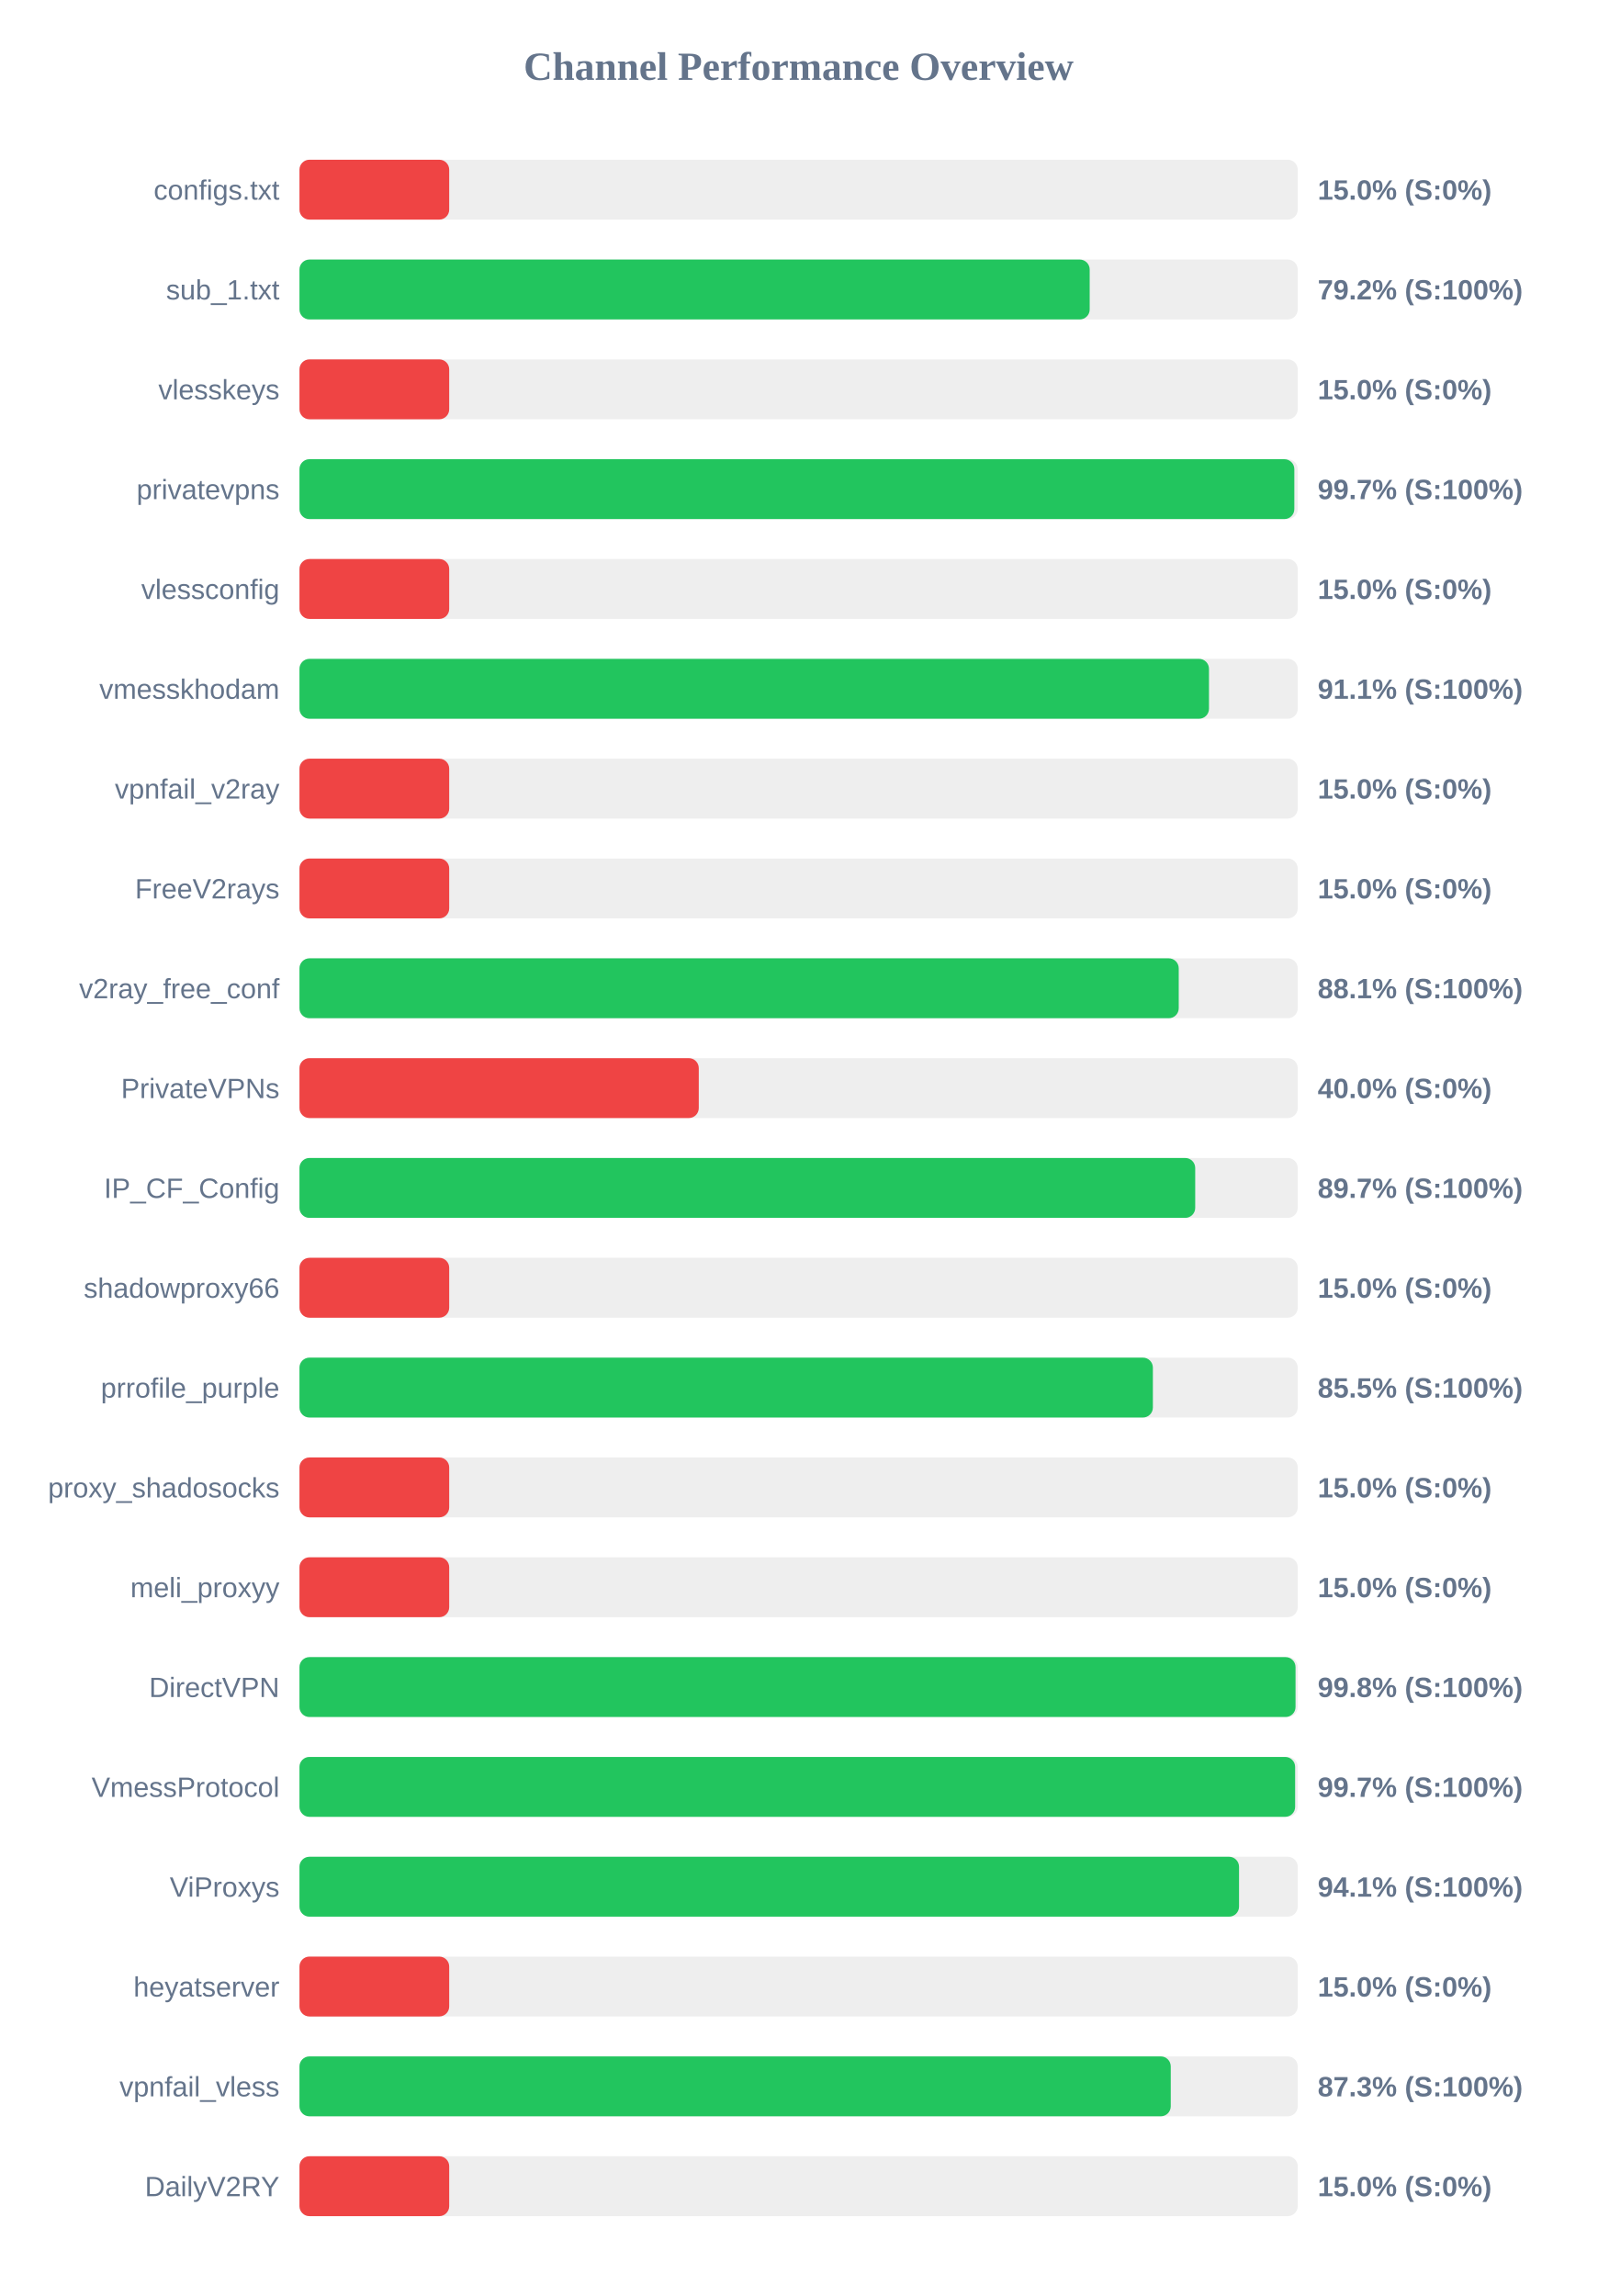
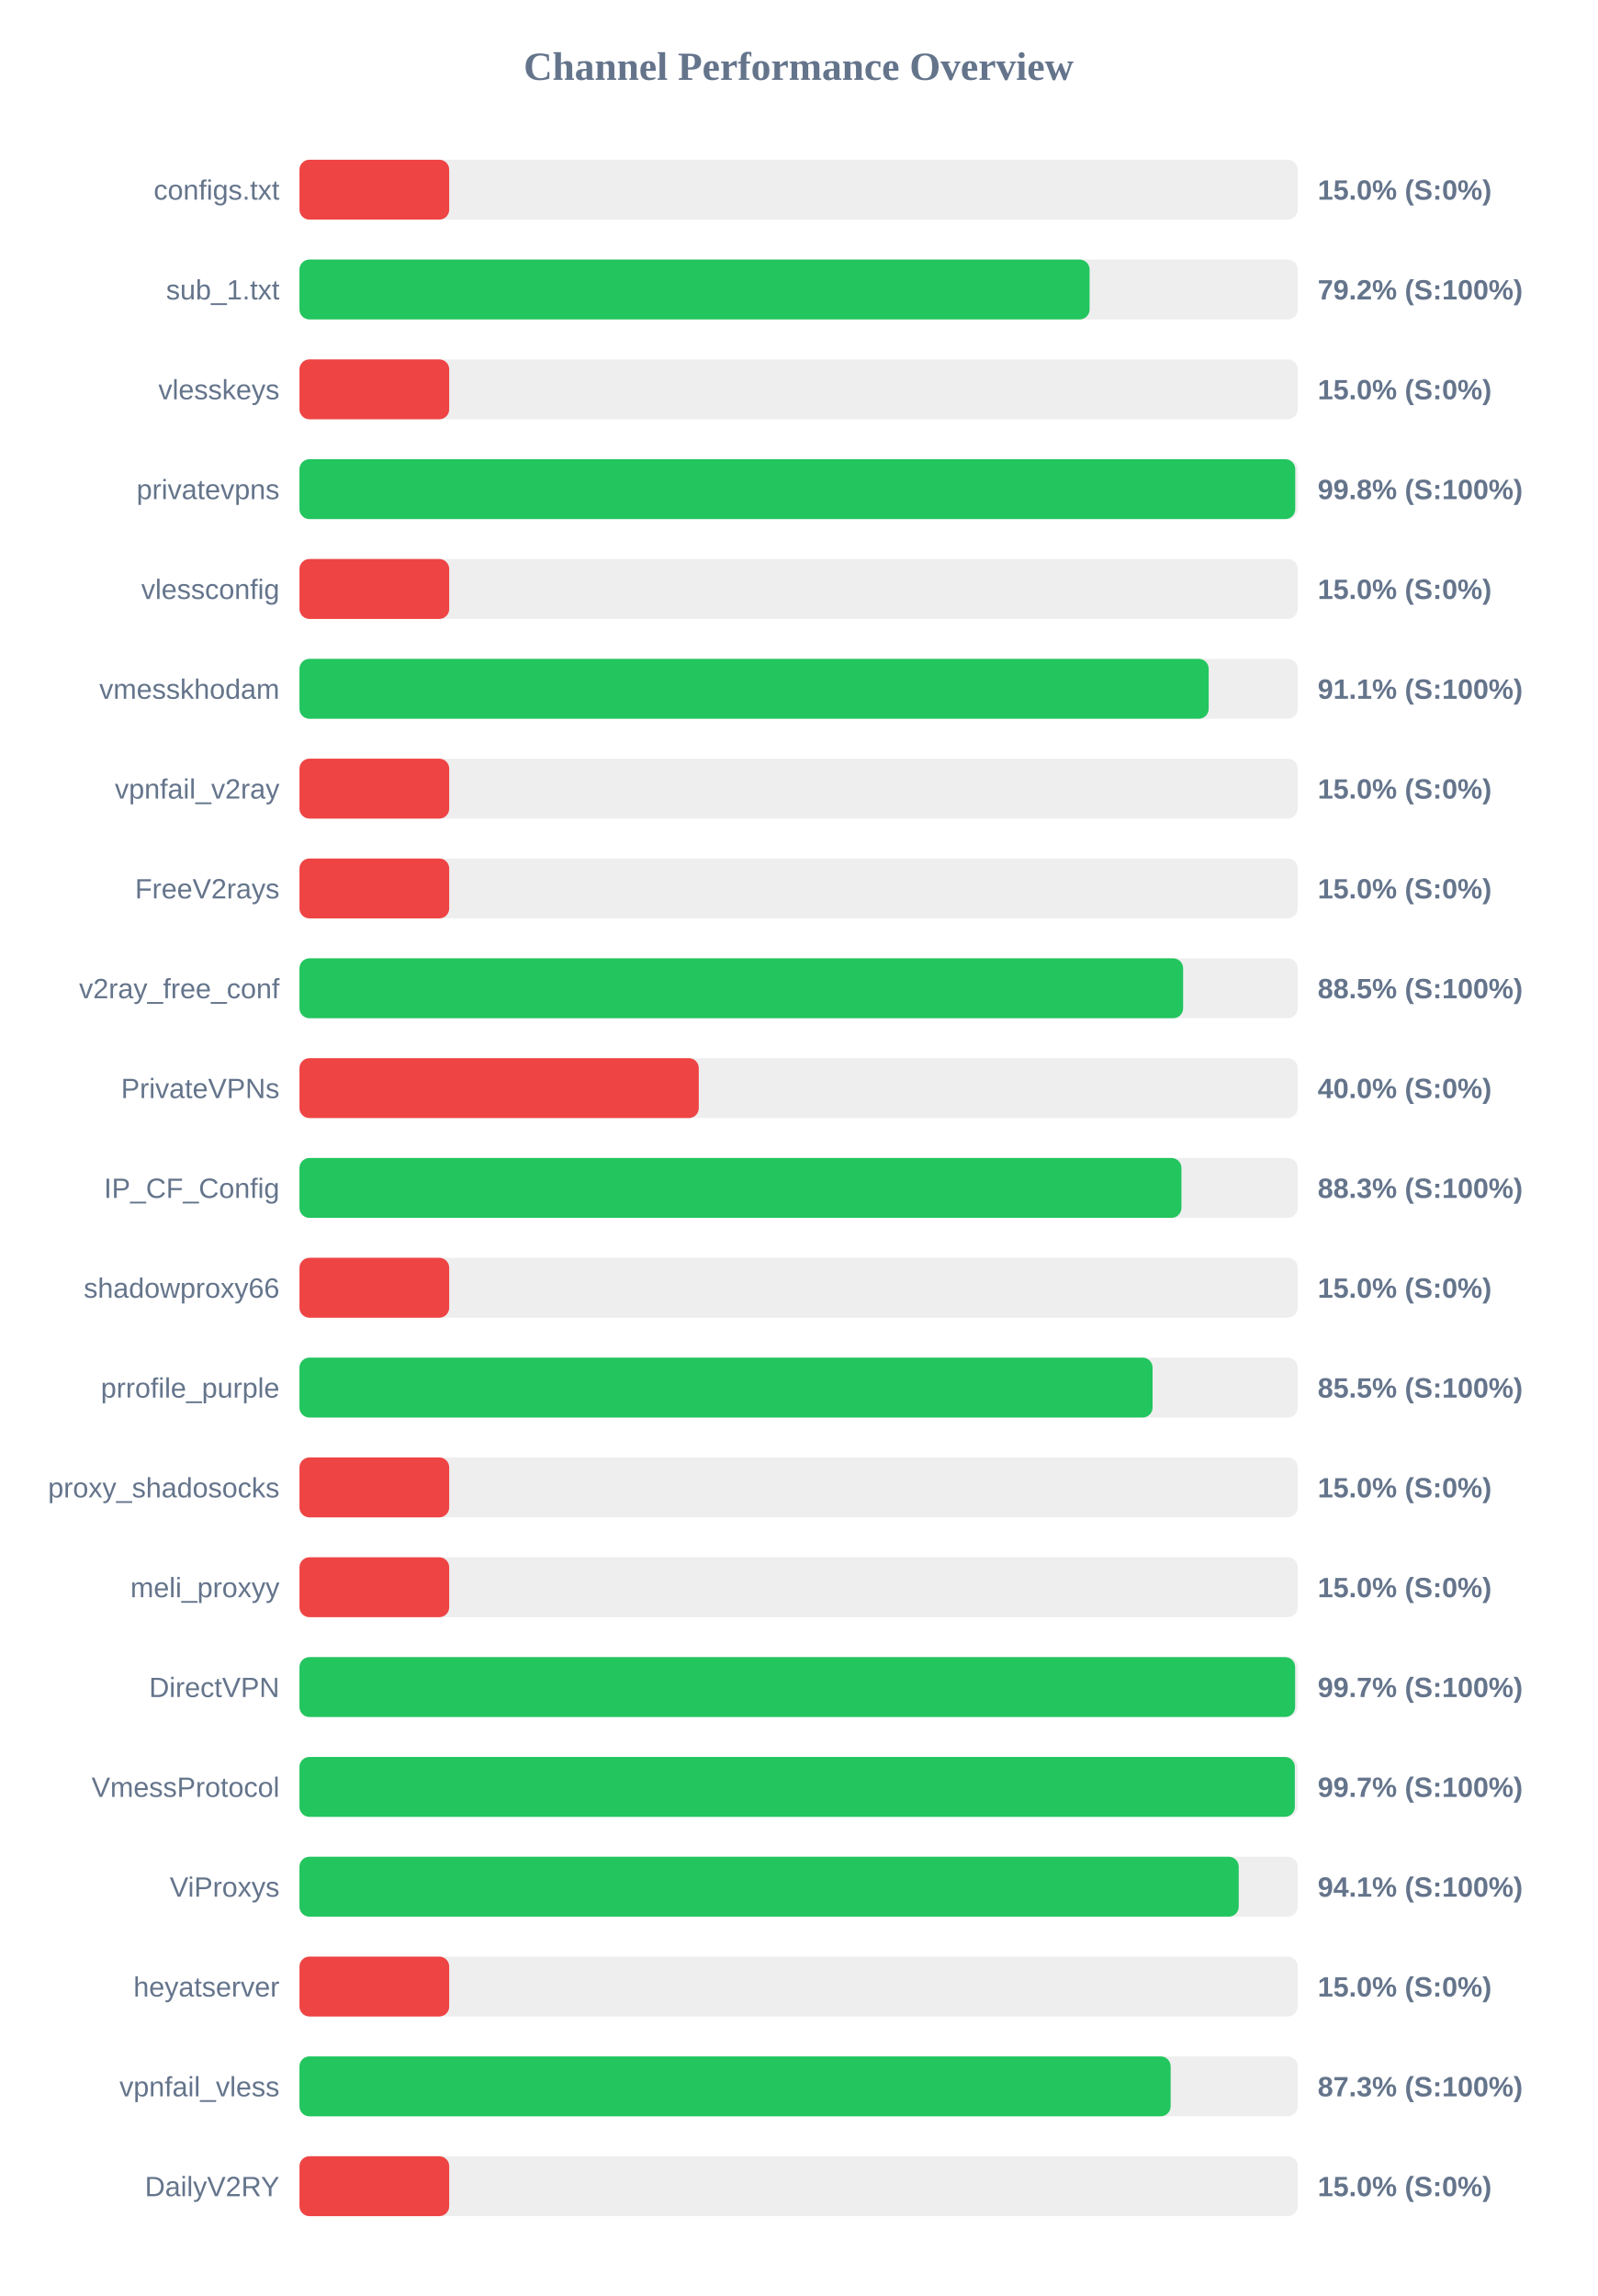
<svg xmlns="http://www.w3.org/2000/svg" width="800" height="1150" version="1.1">
  <style>
        .row { font: 14px Arial; fill: #64748b; }
        .score { font: bold 14px Arial; fill: #64748b; }
    </style>
  <text x="400" y="40" text-anchor="middle" font-size="20px" font-weight="bold" fill="#64748b">Channel Performance Overview</text>
  <rect x="150" y="80" width="500" height="30" fill="#eee" rx="5" />
  <rect x="150" y="80" width="75.0" height="30" fill="#ef4444" rx="5" />
  <text x="140" y="100" text-anchor="end" class="row">configs.txt</text>
  <text x="660" y="100" text-anchor="start" class="score">15.0% (S:0%)</text>
  <rect x="150" y="130" width="500" height="30" fill="#eee" rx="5" />
-   <rect x="150" y="130" width="395.8" height="30" fill="#22c55e" rx="5" />
+   <rect x="150" y="130" width="395.75" height="30" fill="#22c55e" rx="5" />
  <text x="140" y="150" text-anchor="end" class="row">sub_1.txt</text>
  <text x="660" y="150" text-anchor="start" class="score">79.2% (S:100%)</text>
  <rect x="150" y="180" width="500" height="30" fill="#eee" rx="5" />
  <rect x="150" y="180" width="75.0" height="30" fill="#ef4444" rx="5" />
  <text x="140" y="200" text-anchor="end" class="row">vlesskeys</text>
  <text x="660" y="200" text-anchor="start" class="score">15.0% (S:0%)</text>
  <rect x="150" y="230" width="500" height="30" fill="#eee" rx="5" />
-   <rect x="150" y="230" width="498.3" height="30" fill="#22c55e" rx="5" />
+   <rect x="150" y="230" width="498.75" height="30" fill="#22c55e" rx="5" />
  <text x="140" y="250" text-anchor="end" class="row">privatevpns</text>
-   <text x="660" y="250" text-anchor="start" class="score">99.7% (S:100%)</text>
+   <text x="660" y="250" text-anchor="start" class="score">99.8% (S:100%)</text>
  <rect x="150" y="280" width="500" height="30" fill="#eee" rx="5" />
  <rect x="150" y="280" width="75.0" height="30" fill="#ef4444" rx="5" />
  <text x="140" y="300" text-anchor="end" class="row">vlessconfig</text>
  <text x="660" y="300" text-anchor="start" class="score">15.0% (S:0%)</text>
  <rect x="150" y="330" width="500" height="30" fill="#eee" rx="5" />
-   <rect x="150" y="330" width="455.55" height="30" fill="#22c55e" rx="5" />
+   <rect x="150" y="330" width="455.4" height="30" fill="#22c55e" rx="5" />
  <text x="140" y="350" text-anchor="end" class="row">vmesskhodam</text>
  <text x="660" y="350" text-anchor="start" class="score">91.1% (S:100%)</text>
  <rect x="150" y="380" width="500" height="30" fill="#eee" rx="5" />
  <rect x="150" y="380" width="75.0" height="30" fill="#ef4444" rx="5" />
  <text x="140" y="400" text-anchor="end" class="row">vpnfail_v2ray</text>
  <text x="660" y="400" text-anchor="start" class="score">15.0% (S:0%)</text>
  <rect x="150" y="430" width="500" height="30" fill="#eee" rx="5" />
  <rect x="150" y="430" width="75.0" height="30" fill="#ef4444" rx="5" />
  <text x="140" y="450" text-anchor="end" class="row">FreeV2rays</text>
  <text x="660" y="450" text-anchor="start" class="score">15.0% (S:0%)</text>
  <rect x="150" y="480" width="500" height="30" fill="#eee" rx="5" />
-   <rect x="150" y="480" width="440.4" height="30" fill="#22c55e" rx="5" />
+   <rect x="150" y="480" width="442.6" height="30" fill="#22c55e" rx="5" />
  <text x="140" y="500" text-anchor="end" class="row">v2ray_free_conf</text>
-   <text x="660" y="500" text-anchor="start" class="score">88.1% (S:100%)</text>
+   <text x="660" y="500" text-anchor="start" class="score">88.5% (S:100%)</text>
  <rect x="150" y="530" width="500" height="30" fill="#eee" rx="5" />
  <rect x="150" y="530" width="200.0" height="30" fill="#ef4444" rx="5" />
  <text x="140" y="550" text-anchor="end" class="row">PrivateVPNs</text>
  <text x="660" y="550" text-anchor="start" class="score">40.0% (S:0%)</text>
  <rect x="150" y="580" width="500" height="30" fill="#eee" rx="5" />
-   <rect x="150" y="580" width="448.65" height="30" fill="#22c55e" rx="5" />
+   <rect x="150" y="580" width="441.75" height="30" fill="#22c55e" rx="5" />
  <text x="140" y="600" text-anchor="end" class="row">IP_CF_Config</text>
-   <text x="660" y="600" text-anchor="start" class="score">89.7% (S:100%)</text>
+   <text x="660" y="600" text-anchor="start" class="score">88.3% (S:100%)</text>
  <rect x="150" y="630" width="500" height="30" fill="#eee" rx="5" />
  <rect x="150" y="630" width="75.0" height="30" fill="#ef4444" rx="5" />
  <text x="140" y="650" text-anchor="end" class="row">shadowproxy66</text>
  <text x="660" y="650" text-anchor="start" class="score">15.0% (S:0%)</text>
  <rect x="150" y="680" width="500" height="30" fill="#eee" rx="5" />
-   <rect x="150" y="680" width="427.45" height="30" fill="#22c55e" rx="5" />
+   <rect x="150" y="680" width="427.3" height="30" fill="#22c55e" rx="5" />
  <text x="140" y="700" text-anchor="end" class="row">prrofile_purple</text>
  <text x="660" y="700" text-anchor="start" class="score">85.5% (S:100%)</text>
  <rect x="150" y="730" width="500" height="30" fill="#eee" rx="5" />
  <rect x="150" y="730" width="75.0" height="30" fill="#ef4444" rx="5" />
  <text x="140" y="750" text-anchor="end" class="row">proxy_shadosocks</text>
  <text x="660" y="750" text-anchor="start" class="score">15.0% (S:0%)</text>
  <rect x="150" y="780" width="500" height="30" fill="#eee" rx="5" />
  <rect x="150" y="780" width="75.0" height="30" fill="#ef4444" rx="5" />
  <text x="140" y="800" text-anchor="end" class="row">meli_proxyy</text>
  <text x="660" y="800" text-anchor="start" class="score">15.0% (S:0%)</text>
  <rect x="150" y="830" width="500" height="30" fill="#eee" rx="5" />
-   <rect x="150" y="830" width="498.9" height="30" fill="#22c55e" rx="5" />
+   <rect x="150" y="830" width="498.7" height="30" fill="#22c55e" rx="5" />
  <text x="140" y="850" text-anchor="end" class="row">DirectVPN</text>
-   <text x="660" y="850" text-anchor="start" class="score">99.8% (S:100%)</text>
+   <text x="660" y="850" text-anchor="start" class="score">99.7% (S:100%)</text>
  <rect x="150" y="880" width="500" height="30" fill="#eee" rx="5" />
-   <rect x="150" y="880" width="498.7" height="30" fill="#22c55e" rx="5" />
+   <rect x="150" y="880" width="498.55" height="30" fill="#22c55e" rx="5" />
  <text x="140" y="900" text-anchor="end" class="row">VmessProtocol</text>
  <text x="660" y="900" text-anchor="start" class="score">99.7% (S:100%)</text>
  <rect x="150" y="930" width="500" height="30" fill="#eee" rx="5" />
-   <rect x="150" y="930" width="470.6" height="30" fill="#22c55e" rx="5" />
+   <rect x="150" y="930" width="470.45" height="30" fill="#22c55e" rx="5" />
  <text x="140" y="950" text-anchor="end" class="row">ViProxys</text>
  <text x="660" y="950" text-anchor="start" class="score">94.1% (S:100%)</text>
  <rect x="150" y="980" width="500" height="30" fill="#eee" rx="5" />
  <rect x="150" y="980" width="75.0" height="30" fill="#ef4444" rx="5" />
  <text x="140" y="1000" text-anchor="end" class="row">heyatserver</text>
  <text x="660" y="1000" text-anchor="start" class="score">15.0% (S:0%)</text>
  <rect x="150" y="1030" width="500" height="30" fill="#eee" rx="5" />
-   <rect x="150" y="1030" width="436.4" height="30" fill="#22c55e" rx="5" />
+   <rect x="150" y="1030" width="436.35" height="30" fill="#22c55e" rx="5" />
  <text x="140" y="1050" text-anchor="end" class="row">vpnfail_vless</text>
  <text x="660" y="1050" text-anchor="start" class="score">87.3% (S:100%)</text>
  <rect x="150" y="1080" width="500" height="30" fill="#eee" rx="5" />
  <rect x="150" y="1080" width="75.0" height="30" fill="#ef4444" rx="5" />
  <text x="140" y="1100" text-anchor="end" class="row">DailyV2RY</text>
  <text x="660" y="1100" text-anchor="start" class="score">15.0% (S:0%)</text>
</svg>
